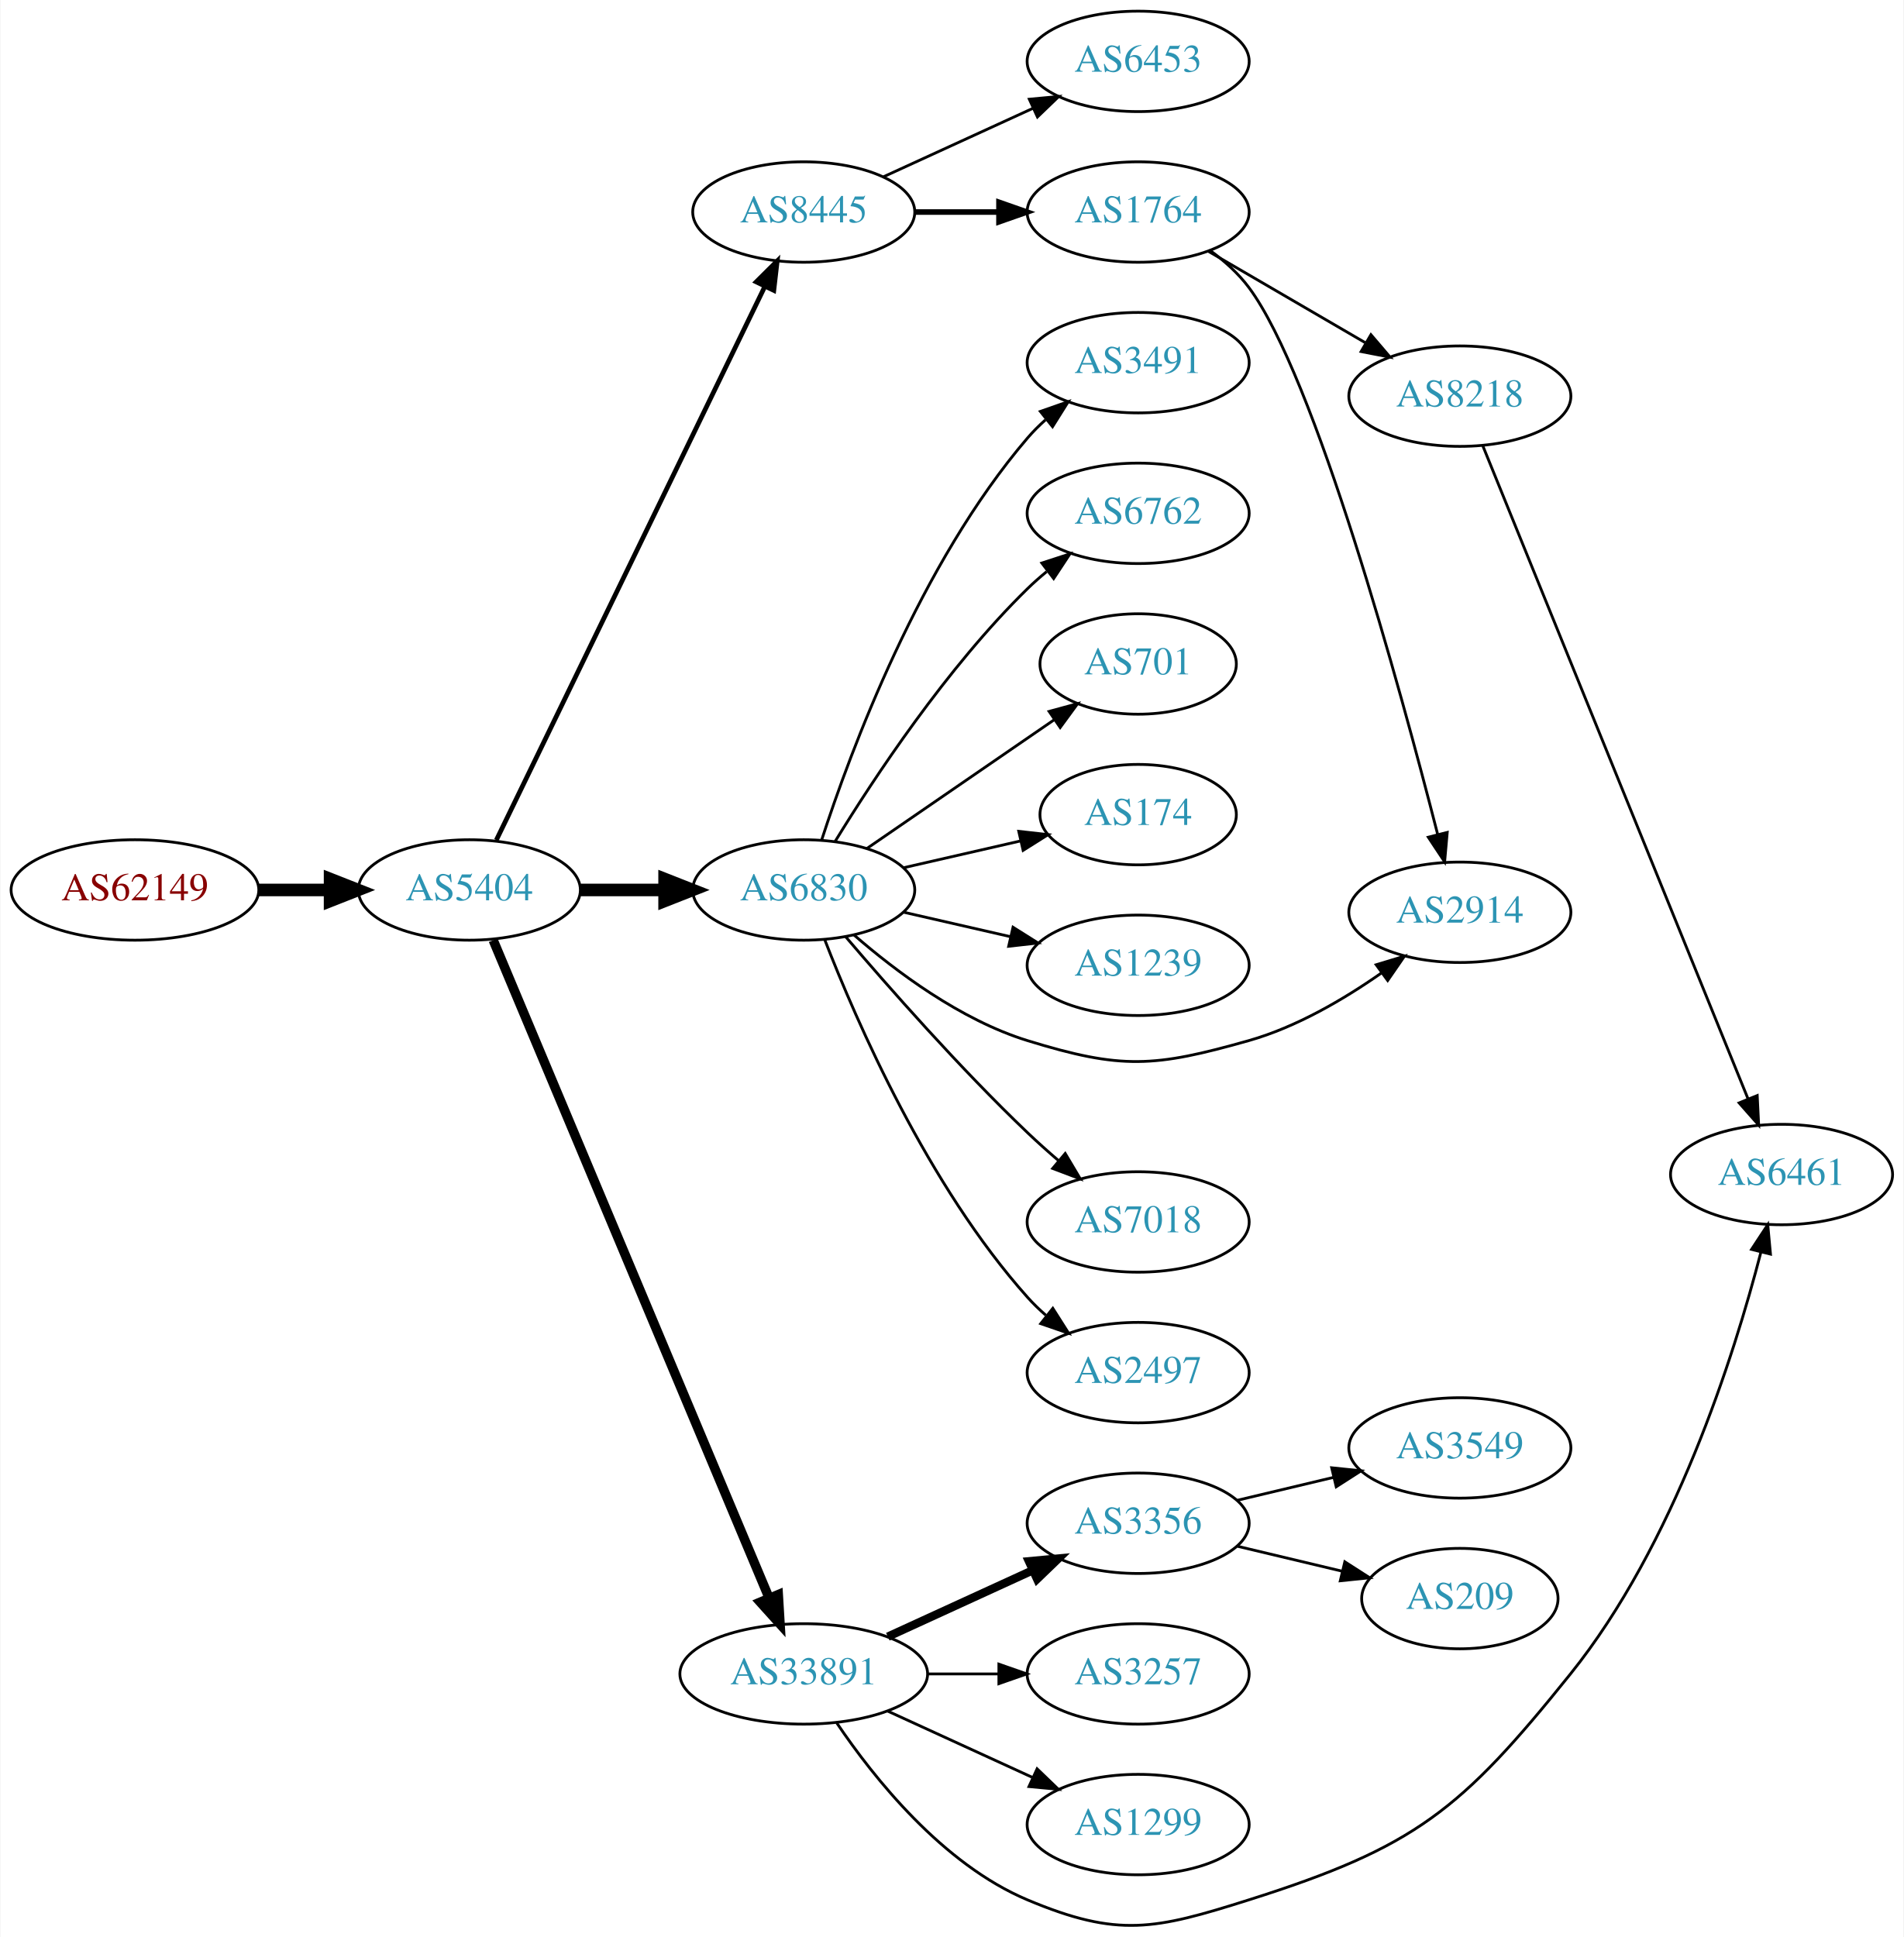
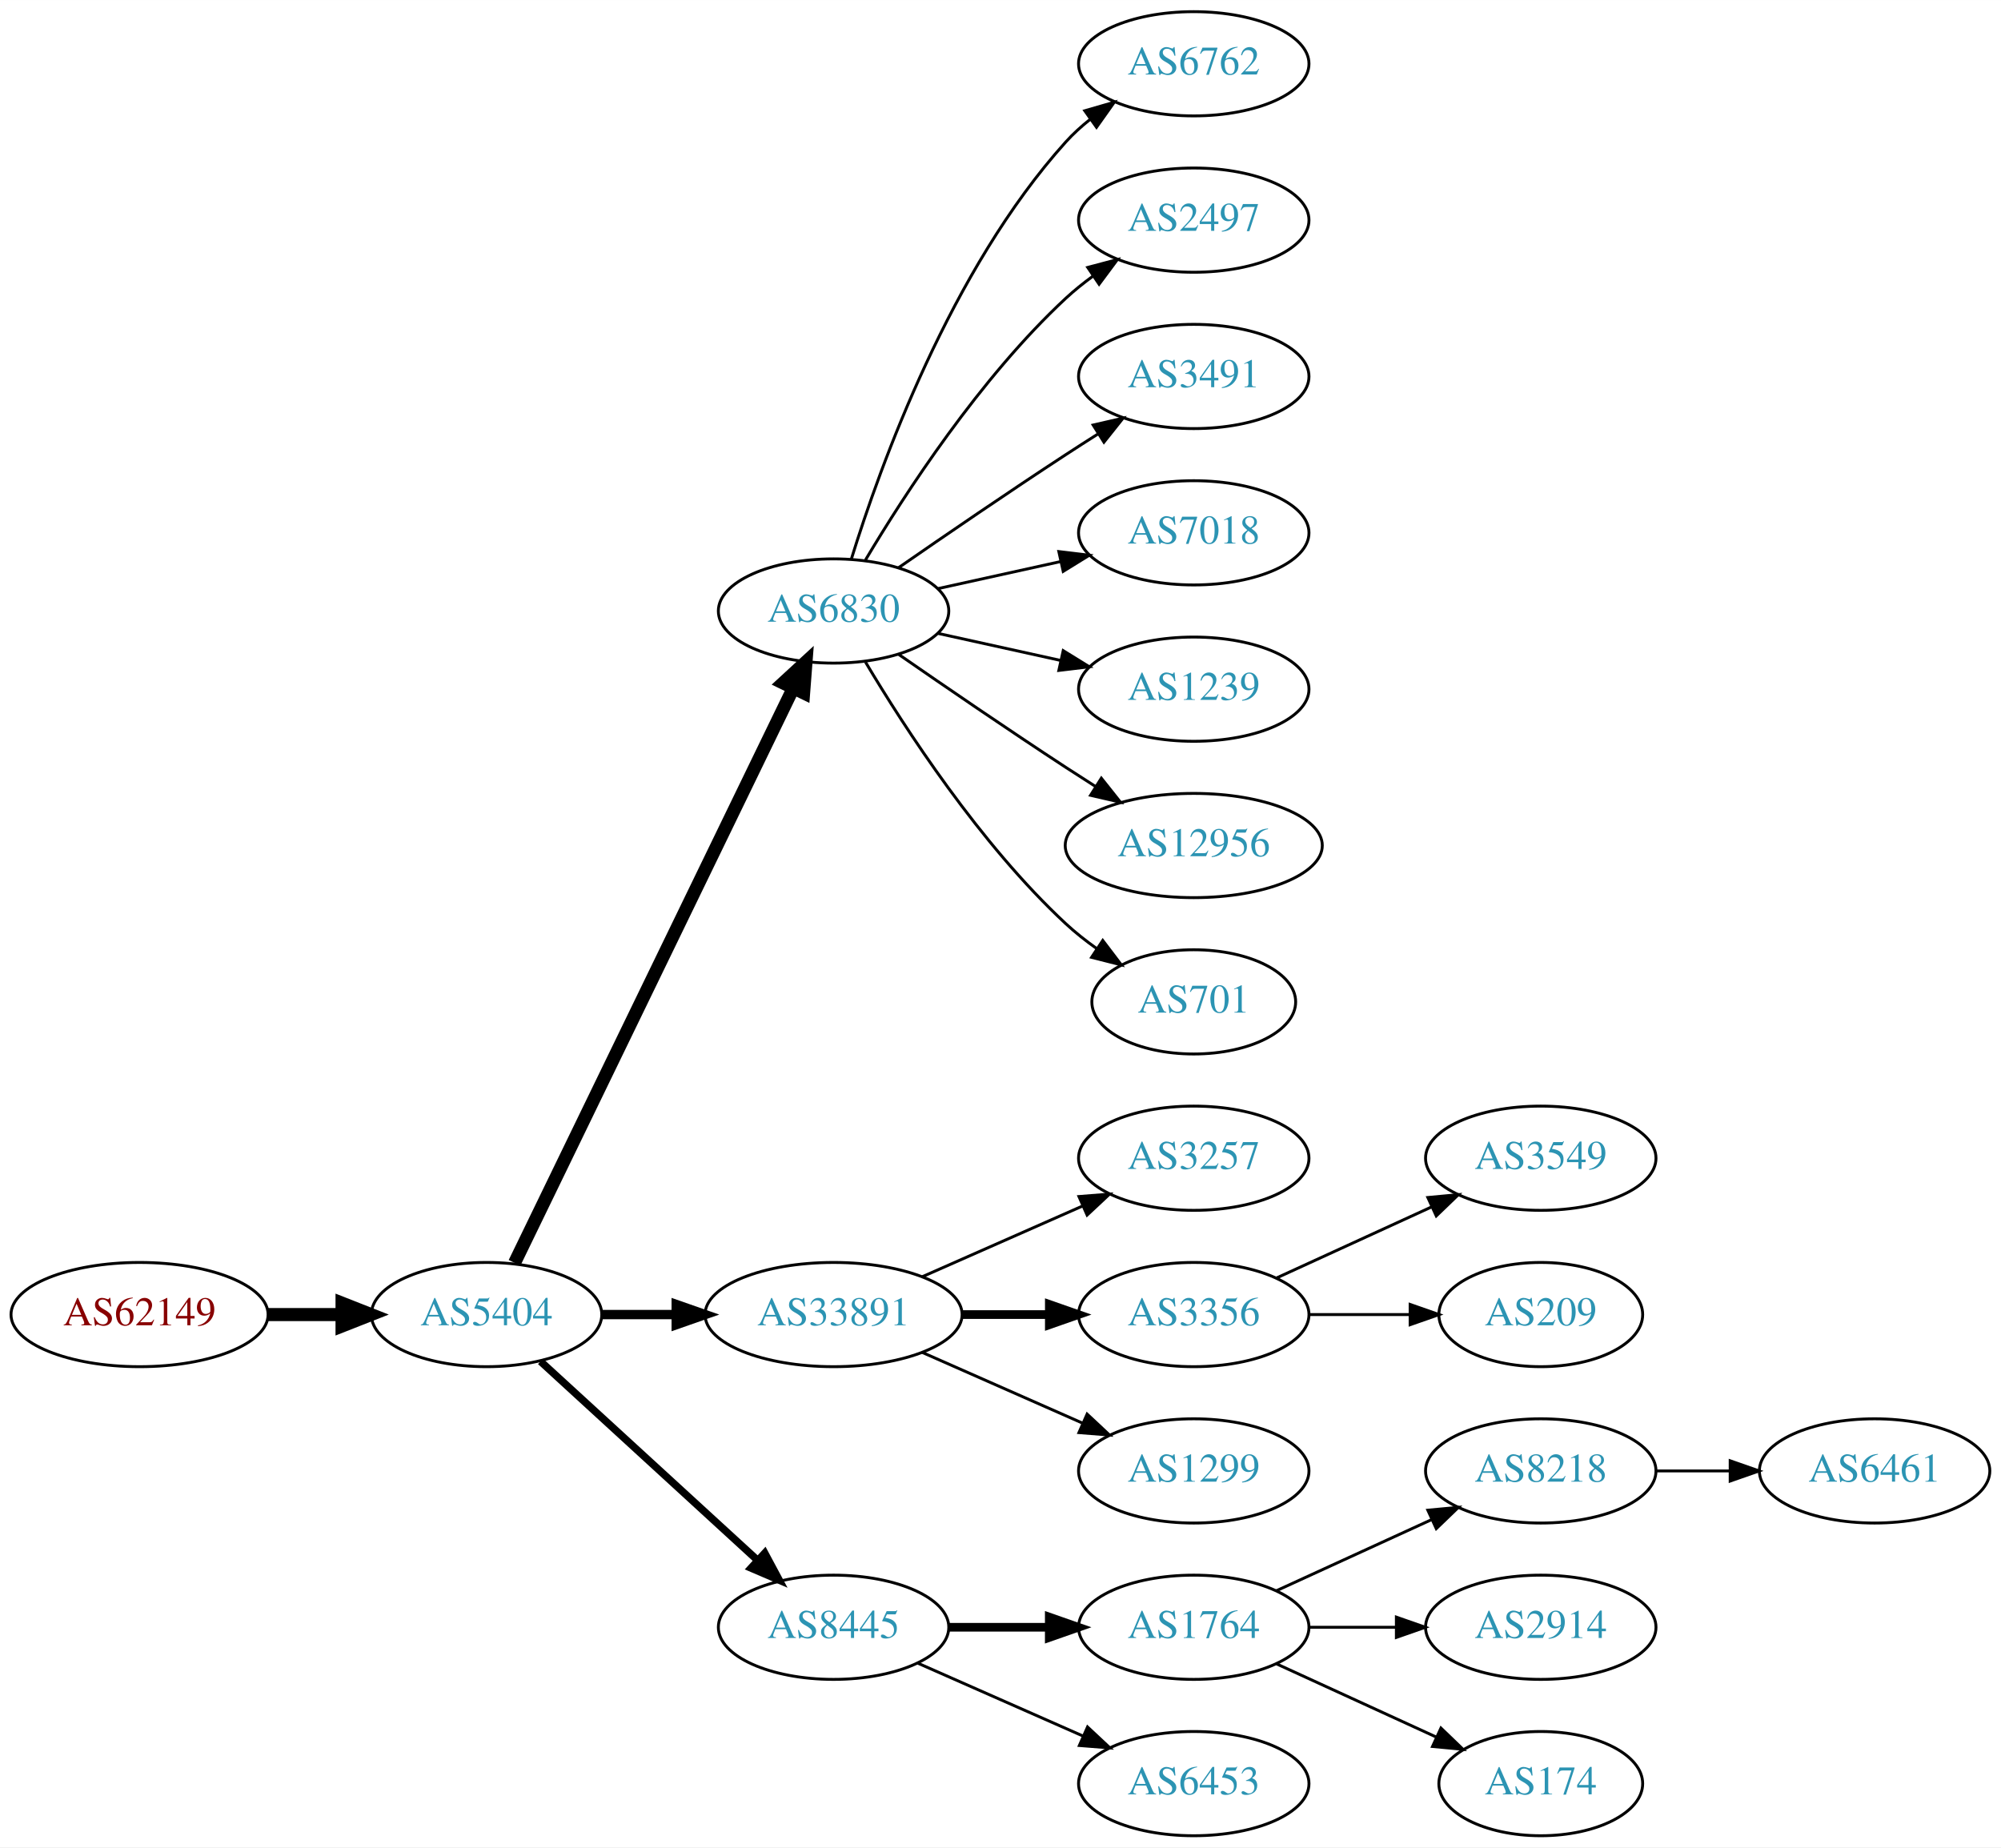
- <svg xmlns="http://www.w3.org/2000/svg" xmlns:xlink="http://www.w3.org/1999/xlink" width="682pt" height="694pt" viewBox="0.00 0.00 681.96 694.30">
-   <g id="graph0" class="graph" transform="scale(1 1) rotate(0) translate(4 690.3)">
-     <polygon fill="white" stroke="none" points="-4,4 -4,-690.3 677.956,-690.3 677.956,4 -4,4" />
+ <svg xmlns="http://www.w3.org/2000/svg" xmlns:xlink="http://www.w3.org/1999/xlink" width="691pt" height="638pt" viewBox="0.00 0.00 691.06 638.00">
+   <g id="graph0" class="graph" transform="scale(1 1) rotate(0) translate(4 634)">
+     <polygon fill="white" stroke="none" points="-4,4 -4,-634 687.055,-634 687.055,4 -4,4" />
    <g id="node1" class="node">
      <g id="a_node1">
        <a xlink:href="/asn/62149" xlink:title="AS62149 ~ Verein Kabel-TV Gerlos [AT]">
-           <ellipse fill="#ffffff" stroke="black" cx="44.196" cy="-371.3" rx="44.393" ry="18" />
-           <text text-anchor="middle" x="44.196" y="-367.6" font-family="Times,serif" font-size="14.00" fill="#880000">AS62149</text>
+           <ellipse fill="#ffffff" stroke="black" cx="44.196" cy="-180" rx="44.393" ry="18" />
+           <text text-anchor="middle" x="44.196" y="-176.3" font-family="Times,serif" font-size="14.00" fill="#880000">AS62149</text>
        </a>
      </g>
    </g>
    <g id="node2" class="node">
      <g id="a_node2">
        <a xlink:href="/asn/5404" xlink:title="AS5404 ~ ASN conova communications GmbH [AT]">
-           <ellipse fill="#ffffff" stroke="black" cx="164.039" cy="-371.3" rx="39.794" ry="18" />
-           <text text-anchor="middle" x="164.039" y="-367.6" font-family="Times,serif" font-size="14.00" fill="#2c94b3">AS5404</text>
+           <ellipse fill="#ffffff" stroke="black" cx="164.039" cy="-180" rx="39.794" ry="18" />
+           <text text-anchor="middle" x="164.039" y="-176.3" font-family="Times,serif" font-size="14.00" fill="#2c94b3">AS5404</text>
        </a>
      </g>
    </g>
    <g id="edge1" class="edge">
-       <path fill="none" stroke="black" stroke-width="4.5" d="M88.407,-371.3C96.72,-371.3 105.482,-371.3 113.965,-371.3" />
-       <polygon fill="black" stroke="black" stroke-width="4.5" points="114.123,-375.238 124.123,-371.3 114.123,-367.363 114.123,-375.238" />
+       <path fill="none" stroke="black" stroke-width="4.5" d="M88.407,-180C96.72,-180 105.482,-180 113.965,-180" />
+       <polygon fill="black" stroke="black" stroke-width="4.5" points="114.123,-183.938 124.123,-180 114.123,-176.063 114.123,-183.938" />
    </g>
    <g id="node3" class="node">
      <g id="a_node3">
-         <a xlink:href="/asn/8445" xlink:title="AS8445 ~ SALZBURG-AG-AS [AT]">
-           <ellipse fill="#ffffff" stroke="black" cx="283.881" cy="-614.3" rx="39.794" ry="18" />
-           <text text-anchor="middle" x="283.881" y="-610.6" font-family="Times,serif" font-size="14.00" fill="#2c94b3">AS8445</text>
+         <a xlink:href="/asn/6830" xlink:title="AS6830 ~ LGI-UPC [AT]">
+           <ellipse fill="#ffffff" stroke="black" cx="283.881" cy="-423" rx="39.794" ry="18" />
+           <text text-anchor="middle" x="283.881" y="-419.3" font-family="Times,serif" font-size="14.00" fill="#2c94b3">AS6830</text>
        </a>
      </g>
    </g>
    <g id="edge2" class="edge">
-       <path fill="none" stroke="black" stroke-width="1.688" d="M173.704,-389.169C194.184,-431.401 245.672,-537.572 269.898,-587.527" />
-       <polygon fill="black" stroke="black" stroke-width="1.688" points="266.849,-589.263 274.362,-596.733 273.148,-586.208 266.849,-589.263" />
+       <path fill="none" stroke="black" stroke-width="4.5" d="M173.704,-197.868C194.184,-240.101 245.672,-346.272 269.898,-396.227" />
+       <polygon fill="black" stroke="black" stroke-width="4.5" points="266.456,-398.154 274.362,-405.433 273.542,-394.717 266.456,-398.154" />
    </g>
    <g id="node4" class="node">
      <g id="a_node4">
-         <a xlink:href="/asn/6830" xlink:title="AS6830 ~ LGI-UPC [AT]">
-           <ellipse fill="#ffffff" stroke="black" cx="283.881" cy="-371.3" rx="39.794" ry="18" />
-           <text text-anchor="middle" x="283.881" y="-367.6" font-family="Times,serif" font-size="14.00" fill="#2c94b3">AS6830</text>
+         <a xlink:href="/asn/33891" xlink:title="AS33891 ~ CORE-BACKBONE GMBH GLOBAL NETWORK [DE]">
+           <ellipse fill="#ffffff" stroke="black" cx="283.881" cy="-180" rx="44.393" ry="18" />
+           <text text-anchor="middle" x="283.881" y="-176.3" font-family="Times,serif" font-size="14.00" fill="#2c94b3">AS33891</text>
        </a>
      </g>
    </g>
    <g id="edge3" class="edge">
-       <path fill="none" stroke="black" stroke-width="4.5" d="M203.951,-371.3C213.505,-371.3 223.854,-371.3 233.817,-371.3" />
-       <polygon fill="black" stroke="black" stroke-width="4.5" points="234.009,-375.238 244.009,-371.3 234.009,-367.363 234.009,-375.238" />
+       <path fill="none" stroke="black" stroke-width="3.214" d="M203.951,-180C212.054,-180 220.729,-180 229.255,-180" />
+       <polygon fill="black" stroke="black" stroke-width="3.214" points="229.533,-183.5 239.533,-180 229.533,-176.5 229.533,-183.5" />
    </g>
    <g id="node5" class="node">
      <g id="a_node5">
-         <a xlink:href="/asn/33891" xlink:title="AS33891 ~ CORE-BACKBONE GMBH GLOBAL NETWORK [DE]">
-           <ellipse fill="#ffffff" stroke="black" cx="283.881" cy="-90.3" rx="44.393" ry="18" />
-           <text text-anchor="middle" x="283.881" y="-86.6" font-family="Times,serif" font-size="14.00" fill="#2c94b3">AS33891</text>
+         <a xlink:href="/asn/8445" xlink:title="AS8445 ~ SALZBURG-AG-AS [AT]">
+           <ellipse fill="#ffffff" stroke="black" cx="283.881" cy="-72" rx="39.794" ry="18" />
+           <text text-anchor="middle" x="283.881" y="-68.3" font-family="Times,serif" font-size="14.00" fill="#2c94b3">AS8445</text>
        </a>
      </g>
    </g>
    <g id="edge4" class="edge">
-       <path fill="none" stroke="black" stroke-width="3.375" d="M172.589,-353.295C192.669,-305.415 247.479,-174.719 271.427,-117.612" />
-       <polygon fill="black" stroke="black" stroke-width="3.375" points="274.753,-118.731 275.393,-108.156 268.298,-116.024 274.753,-118.731" />
+       <path fill="none" stroke="black" stroke-width="2.571" d="M182.681,-163.831C202.554,-145.618 235.016,-115.867 257.585,-95.183" />
+       <polygon fill="black" stroke="black" stroke-width="2.571" points="260.111,-97.616 265.118,-88.279 255.381,-92.455 260.111,-97.616" />
    </g>
    <g id="node6" class="node">
      <g id="a_node6">
-         <a xlink:href="/asn/6453" xlink:title="AS6453 ~ TATA COMMUNICATIONS (AMERICA) INC [US]">
-           <ellipse fill="#ffffff" stroke="black" cx="403.724" cy="-668.3" rx="39.794" ry="18" />
-           <text text-anchor="middle" x="403.724" y="-664.6" font-family="Times,serif" font-size="14.00" fill="#2c94b3">AS6453</text>
+         <a xlink:href="/asn/6762" xlink:title="AS6762 ~ TELECOM ITALIA SPARKLE S.p.A. [IT]">
+           <ellipse fill="#ffffff" stroke="black" cx="408.273" cy="-612" rx="39.794" ry="18" />
+           <text text-anchor="middle" x="408.273" y="-608.3" font-family="Times,serif" font-size="14.00" fill="#2c94b3">AS6762</text>
        </a>
      </g>
    </g>
    <g id="edge5" class="edge">
-       <path fill="none" stroke="black" d="M312.51,-626.961C328.467,-634.273 348.738,-643.562 366.02,-651.481" />
-       <polygon fill="black" stroke="black" points="364.719,-654.735 375.268,-655.719 367.635,-648.371 364.719,-654.735" />
+       <path fill="none" stroke="black" d="M290.019,-440.94C299.922,-472.979 324.259,-540.812 364.077,-585 366.593,-587.792 369.465,-590.401 372.504,-592.812" />
+       <polygon fill="black" stroke="black" points="370.633,-595.776 380.812,-598.715 374.687,-590.07 370.633,-595.776" />
    </g>
    <g id="node7" class="node">
      <g id="a_node7">
-         <a xlink:href="/asn/1764" xlink:title="AS1764 ~ NEXTLAYER-AS [AT]">
-           <ellipse fill="#ffffff" stroke="black" cx="403.724" cy="-614.3" rx="39.794" ry="18" />
-           <text text-anchor="middle" x="403.724" y="-610.6" font-family="Times,serif" font-size="14.00" fill="#2c94b3">AS1764</text>
+         <a xlink:href="/asn/2497" xlink:title="AS2497 ~ Internet Initiative Japan Inc. [JP]">
+           <ellipse fill="#ffffff" stroke="black" cx="408.273" cy="-558" rx="39.794" ry="18" />
+           <text text-anchor="middle" x="408.273" y="-554.3" font-family="Times,serif" font-size="14.00" fill="#2c94b3">AS2497</text>
        </a>
      </g>
    </g>
    <g id="edge6" class="edge">
-       <path fill="none" stroke="black" stroke-width="2" d="M323.794,-614.3C333.347,-614.3 343.697,-614.3 353.659,-614.3" />
-       <polygon fill="black" stroke="black" stroke-width="2" points="353.852,-617.8 363.852,-614.3 353.852,-610.8 353.852,-617.8" />
+       <path fill="none" stroke="black" d="M294.927,-440.671C308.498,-463.472 334.43,-503.472 364.077,-531 366.984,-533.699 370.197,-536.28 373.521,-538.703" />
+       <polygon fill="black" stroke="black" points="371.656,-541.667 381.899,-544.375 375.58,-535.87 371.656,-541.667" />
    </g>
    <g id="node8" class="node">
      <g id="a_node8">
        <a xlink:href="/asn/3491" xlink:title="AS3491 ~ PCCW Global, Inc. [US]">
-           <ellipse fill="#ffffff" stroke="black" cx="403.724" cy="-560.3" rx="39.794" ry="18" />
-           <text text-anchor="middle" x="403.724" y="-556.6" font-family="Times,serif" font-size="14.00" fill="#2c94b3">AS3491</text>
+           <ellipse fill="#ffffff" stroke="black" cx="408.273" cy="-504" rx="39.794" ry="18" />
+           <text text-anchor="middle" x="408.273" y="-500.3" font-family="Times,serif" font-size="14.00" fill="#2c94b3">AS3491</text>
        </a>
      </g>
    </g>
    <g id="edge7" class="edge">
-       <path fill="none" stroke="black" d="M290.328,-389.291C300.642,-421.116 325.505,-488.227 364.077,-533.3 366.023,-535.574 368.201,-537.749 370.506,-539.807" />
-       <polygon fill="black" stroke="black" points="368.676,-542.824 378.675,-546.327 373.043,-537.353 368.676,-542.824" />
+       <path fill="none" stroke="black" d="M306.238,-437.901C322.089,-448.877 344.292,-464.079 364.077,-477 367.659,-479.339 371.43,-481.759 375.19,-484.144" />
+       <polygon fill="black" stroke="black" points="373.523,-487.231 383.851,-489.596 377.252,-481.307 373.523,-487.231" />
    </g>
    <g id="node9" class="node">
      <g id="a_node9">
-         <a xlink:href="/asn/6762" xlink:title="AS6762 ~ TELECOM ITALIA SPARKLE S.p.A. [IT]">
-           <ellipse fill="#ffffff" stroke="black" cx="403.724" cy="-506.3" rx="39.794" ry="18" />
-           <text text-anchor="middle" x="403.724" y="-502.6" font-family="Times,serif" font-size="14.00" fill="#2c94b3">AS6762</text>
+         <a xlink:href="/asn/7018" xlink:title="AS7018 ~ AT&amp;T Services, Inc. [US]">
+           <ellipse fill="#ffffff" stroke="black" cx="408.273" cy="-450" rx="39.794" ry="18" />
+           <text text-anchor="middle" x="408.273" y="-446.3" font-family="Times,serif" font-size="14.00" fill="#2c94b3">AS7018</text>
        </a>
      </g>
    </g>
    <g id="edge8" class="edge">
-       <path fill="none" stroke="black" d="M295.147,-388.74C308.955,-411.292 335.144,-451.023 364.077,-479.3 366.217,-481.392 368.535,-483.437 370.934,-485.406" />
-       <polygon fill="black" stroke="black" points="369.201,-488.486 379.276,-491.764 373.445,-482.918 369.201,-488.486" />
+       <path fill="none" stroke="black" d="M319.954,-430.737C333.141,-433.646 348.321,-436.995 362.287,-440.076" />
+       <polygon fill="black" stroke="black" points="361.676,-443.525 372.196,-442.262 363.184,-436.69 361.676,-443.525" />
    </g>
    <g id="node10" class="node">
      <g id="a_node10">
-         <a xlink:href="/asn/701" xlink:title="AS701 ~ UUNET [US]">
-           <ellipse fill="#ffffff" stroke="black" cx="403.724" cy="-452.3" rx="35.194" ry="18" />
-           <text text-anchor="middle" x="403.724" y="-448.6" font-family="Times,serif" font-size="14.00" fill="#2c94b3">AS701</text>
+         <a xlink:href="/asn/1239" xlink:title="AS1239 ~ Sprint [US]">
+           <ellipse fill="#ffffff" stroke="black" cx="408.273" cy="-396" rx="39.794" ry="18" />
+           <text text-anchor="middle" x="408.273" y="-392.3" font-family="Times,serif" font-size="14.00" fill="#2c94b3">AS1239</text>
        </a>
      </g>
    </g>
    <g id="edge9" class="edge">
-       <path fill="none" stroke="black" d="M306.495,-386.157C325.333,-399.105 352.812,-417.993 373.588,-432.274" />
-       <polygon fill="black" stroke="black" points="371.813,-435.301 382.037,-438.081 375.779,-429.532 371.813,-435.301" />
+       <path fill="none" stroke="black" d="M319.954,-415.263C333.141,-412.354 348.321,-409.005 362.287,-405.924" />
+       <polygon fill="black" stroke="black" points="363.184,-409.31 372.196,-403.738 361.676,-402.475 363.184,-409.31" />
    </g>
    <g id="node11" class="node">
      <g id="a_node11">
-         <a xlink:href="/asn/174" xlink:title="AS174 ~ Cogent Communications [US]">
-           <ellipse fill="#ffffff" stroke="black" cx="403.724" cy="-398.3" rx="35.194" ry="18" />
-           <text text-anchor="middle" x="403.724" y="-394.6" font-family="Times,serif" font-size="14.00" fill="#2c94b3">AS174</text>
+         <a xlink:href="/asn/12956" xlink:title="AS12956 ~ TELXIUS [ES]">
+           <ellipse fill="#ffffff" stroke="black" cx="408.273" cy="-342" rx="44.393" ry="18" />
+           <text text-anchor="middle" x="408.273" y="-338.3" font-family="Times,serif" font-size="14.00" fill="#2c94b3">AS12956</text>
        </a>
      </g>
    </g>
    <g id="edge10" class="edge">
-       <path fill="none" stroke="black" d="M319.6,-379.255C332.693,-382.255 347.715,-385.697 361.356,-388.822" />
-       <polygon fill="black" stroke="black" points="360.934,-392.316 371.463,-391.138 362.497,-385.493 360.934,-392.316" />
+       <path fill="none" stroke="black" d="M306.238,-408.099C322.089,-397.123 344.292,-381.921 364.077,-369 367.398,-366.831 370.88,-364.594 374.367,-362.379" />
+       <polygon fill="black" stroke="black" points="376.356,-365.262 382.949,-356.968 372.623,-359.34 376.356,-365.262" />
    </g>
    <g id="node12" class="node">
      <g id="a_node12">
-         <a xlink:href="/asn/1239" xlink:title="AS1239 ~ Sprint [US]">
-           <ellipse fill="#ffffff" stroke="black" cx="403.724" cy="-344.3" rx="39.794" ry="18" />
-           <text text-anchor="middle" x="403.724" y="-340.6" font-family="Times,serif" font-size="14.00" fill="#2c94b3">AS1239</text>
+         <a xlink:href="/asn/701" xlink:title="AS701 ~ UUNET [US]">
+           <ellipse fill="#ffffff" stroke="black" cx="408.273" cy="-288" rx="35.194" ry="18" />
+           <text text-anchor="middle" x="408.273" y="-284.3" font-family="Times,serif" font-size="14.00" fill="#2c94b3">AS701</text>
        </a>
      </g>
    </g>
    <g id="edge11" class="edge">
-       <path fill="none" stroke="black" d="M319.6,-363.345C331.6,-360.596 345.221,-357.475 357.914,-354.567" />
-       <polygon fill="black" stroke="black" points="358.88,-357.937 367.845,-352.292 357.316,-351.113 358.88,-357.937" />
+       <path fill="none" stroke="black" d="M294.927,-405.329C308.498,-382.528 334.43,-342.528 364.077,-315 367.374,-311.939 371.067,-309.028 374.868,-306.328" />
+       <polygon fill="black" stroke="black" points="376.842,-309.219 383.249,-300.78 372.979,-303.381 376.842,-309.219" />
    </g>
    <g id="node13" class="node">
      <g id="a_node13">
-         <a xlink:href="/asn/2914" xlink:title="AS2914 ~ NTT America, Inc. [US]">
-           <ellipse fill="#ffffff" stroke="black" cx="519.017" cy="-363.3" rx="39.794" ry="18" />
-           <text text-anchor="middle" x="519.017" y="-359.6" font-family="Times,serif" font-size="14.00" fill="#2c94b3">AS2914</text>
+         <a xlink:href="/asn/3257" xlink:title="AS3257 ~ GTT [DE]">
+           <ellipse fill="#ffffff" stroke="black" cx="408.273" cy="-234" rx="39.794" ry="18" />
+           <text text-anchor="middle" x="408.273" y="-230.3" font-family="Times,serif" font-size="14.00" fill="#2c94b3">AS3257</text>
        </a>
      </g>
    </g>
    <g id="edge12" class="edge">
-       <path fill="none" stroke="black" d="M301.803,-355.238C316.826,-342.164 340.065,-324.708 364.077,-317.3 397.753,-306.912 409.464,-307.692 443.37,-317.3 460.43,-322.135 477.42,-332.093 490.871,-341.512" />
-       <polygon fill="black" stroke="black" points="489.024,-344.497 499.165,-347.565 493.15,-338.843 489.024,-344.497" />
+       <path fill="none" stroke="black" d="M314.509,-193.072C331.103,-200.393 351.963,-209.597 369.696,-217.421" />
+       <polygon fill="black" stroke="black" points="368.618,-220.77 379.18,-221.605 371.443,-214.366 368.618,-220.77" />
    </g>
    <g id="node14" class="node">
      <g id="a_node14">
-         <a xlink:href="/asn/7018" xlink:title="AS7018 ~ AT&amp;T Services, Inc. [US]">
-           <ellipse fill="#ffffff" stroke="black" cx="403.724" cy="-252.3" rx="39.794" ry="18" />
-           <text text-anchor="middle" x="403.724" y="-248.6" font-family="Times,serif" font-size="14.00" fill="#2c94b3">AS7018</text>
+         <a xlink:href="/asn/3356" xlink:title="AS3356 ~ Level 3 Parent, LLC [US]">
+           <ellipse fill="#ffffff" stroke="black" cx="408.273" cy="-180" rx="39.794" ry="18" />
+           <text text-anchor="middle" x="408.273" y="-176.3" font-family="Times,serif" font-size="14.00" fill="#2c94b3">AS3356</text>
        </a>
      </g>
    </g>
    <g id="edge13" class="edge">
-       <path fill="none" stroke="black" d="M298.825,-354.627C314.157,-336.626 339.843,-307.425 364.077,-284.3 367.595,-280.944 371.415,-277.53 375.24,-274.243" />
-       <polygon fill="black" stroke="black" points="377.587,-276.843 382.999,-267.734 373.089,-271.48 377.587,-276.843" />
+       <path fill="none" stroke="black" stroke-width="3" d="M328.377,-180C338.066,-180 348.403,-180 358.295,-180" />
+       <polygon fill="black" stroke="black" stroke-width="3" points="358.398,-183.5 368.398,-180 358.398,-176.5 358.398,-183.5" />
    </g>
    <g id="node15" class="node">
      <g id="a_node15">
-         <a xlink:href="/asn/2497" xlink:title="AS2497 ~ Internet Initiative Japan Inc. [JP]">
-           <ellipse fill="#ffffff" stroke="black" cx="403.724" cy="-198.3" rx="39.794" ry="18" />
-           <text text-anchor="middle" x="403.724" y="-194.6" font-family="Times,serif" font-size="14.00" fill="#2c94b3">AS2497</text>
+         <a xlink:href="/asn/1299" xlink:title="AS1299 ~ Telia Carrier [EU]">
+           <ellipse fill="#ffffff" stroke="black" cx="408.273" cy="-126" rx="39.794" ry="18" />
+           <text text-anchor="middle" x="408.273" y="-122.3" font-family="Times,serif" font-size="14.00" fill="#2c94b3">AS1299</text>
        </a>
      </g>
    </g>
    <g id="edge14" class="edge">
-       <path fill="none" stroke="black" d="M291.393,-353.495C302.732,-324.249 328.349,-265.304 364.077,-225.3 366.071,-223.068 368.283,-220.923 370.611,-218.886" />
-       <polygon fill="black" stroke="black" points="373.143,-221.346 378.822,-212.402 368.805,-215.852 373.143,-221.346" />
+       <path fill="none" stroke="black" d="M314.509,-166.928C331.103,-159.607 351.963,-150.403 369.696,-142.579" />
+       <polygon fill="black" stroke="black" points="371.443,-145.634 379.18,-138.395 368.618,-139.23 371.443,-145.634" />
+     </g>
+     <g id="node16" class="node">
+       <g id="a_node16">
+         <a xlink:href="/asn/1764" xlink:title="AS1764 ~ NEXTLAYER-AS [AT]">
+           <ellipse fill="#ffffff" stroke="black" cx="408.273" cy="-72" rx="39.794" ry="18" />
+           <text text-anchor="middle" x="408.273" y="-68.3" font-family="Times,serif" font-size="14.00" fill="#2c94b3">AS1764</text>
+         </a>
+       </g>
+     </g>
+     <g id="edge15" class="edge">
+       <path fill="none" stroke="black" stroke-width="3" d="M323.607,-72C334.545,-72 346.596,-72 358.062,-72" />
+       <polygon fill="black" stroke="black" stroke-width="3" points="358.38,-75.5 368.38,-72 358.38,-68.5 358.38,-75.5" />
    </g>
    <g id="node17" class="node">
      <g id="a_node17">
-         <a xlink:href="/asn/3356" xlink:title="AS3356 ~ Level 3 Parent, LLC [US]">
-           <ellipse fill="#ffffff" stroke="black" cx="403.724" cy="-144.3" rx="39.794" ry="18" />
-           <text text-anchor="middle" x="403.724" y="-140.6" font-family="Times,serif" font-size="14.00" fill="#2c94b3">AS3356</text>
-         </a>
-       </g>
-     </g>
-     <g id="edge17" class="edge">
-       <path fill="none" stroke="black" stroke-width="3" d="M314.011,-103.649C329.622,-110.802 349.02,-119.691 365.692,-127.331" />
-       <polygon fill="black" stroke="black" stroke-width="3" points="364.595,-130.678 375.144,-131.662 367.511,-124.314 364.595,-130.678" />
+         <a xlink:href="/asn/6453" xlink:title="AS6453 ~ TATA COMMUNICATIONS (AMERICA) INC [US]">
+           <ellipse fill="#ffffff" stroke="black" cx="408.273" cy="-18" rx="39.794" ry="18" />
+           <text text-anchor="middle" x="408.273" y="-14.3" font-family="Times,serif" font-size="14.00" fill="#2c94b3">AS6453</text>
+         </a>
+       </g>
+     </g>
+     <g id="edge16" class="edge">
+       <path fill="none" stroke="black" d="M312.96,-59.611C329.908,-52.134 351.706,-42.517 370.075,-34.412" />
+       <polygon fill="black" stroke="black" points="371.589,-37.57 379.325,-30.331 368.763,-31.166 371.589,-37.57" />
+     </g>
+     <g id="node22" class="node">
+       <g id="a_node22">
+         <a xlink:href="/asn/3549" xlink:title="AS3549 ~ Level 3 Parent, LLC [US]">
+           <ellipse fill="#ffffff" stroke="black" cx="528.116" cy="-234" rx="39.794" ry="18" />
+           <text text-anchor="middle" x="528.116" y="-230.3" font-family="Times,serif" font-size="14.00" fill="#2c94b3">AS3549</text>
+         </a>
+       </g>
+     </g>
+     <g id="edge21" class="edge">
+       <path fill="none" stroke="black" d="M436.902,-192.661C452.859,-199.973 473.13,-209.261 490.412,-217.181" />
+       <polygon fill="black" stroke="black" points="489.111,-220.435 499.66,-221.419 492.027,-214.071 489.111,-220.435" />
+     </g>
+     <g id="node23" class="node">
+       <g id="a_node23">
+         <a xlink:href="/asn/209" xlink:title="AS209 ~ CenturyLink Communications, LLC [US]">
+           <ellipse fill="#ffffff" stroke="black" cx="528.116" cy="-180" rx="35.194" ry="18" />
+           <text text-anchor="middle" x="528.116" y="-176.3" font-family="Times,serif" font-size="14.00" fill="#2c94b3">AS209</text>
+         </a>
+       </g>
+     </g>
+     <g id="edge22" class="edge">
+       <path fill="none" stroke="black" d="M448.186,-180C459.273,-180 471.432,-180 482.815,-180" />
+       <polygon fill="black" stroke="black" points="482.996,-183.5 492.996,-180 482.996,-176.5 482.996,-183.5" />
    </g>
    <g id="node18" class="node">
      <g id="a_node18">
-         <a xlink:href="/asn/3257" xlink:title="AS3257 ~ GTT [DE]">
-           <ellipse fill="#ffffff" stroke="black" cx="403.724" cy="-90.3" rx="39.794" ry="18" />
-           <text text-anchor="middle" x="403.724" y="-86.6" font-family="Times,serif" font-size="14.00" fill="#2c94b3">AS3257</text>
-         </a>
-       </g>
-     </g>
-     <g id="edge18" class="edge">
-       <path fill="none" stroke="black" d="M328.092,-90.3C336.405,-90.3 345.168,-90.3 353.65,-90.3" />
-       <polygon fill="black" stroke="black" points="353.809,-93.8 363.809,-90.3 353.809,-86.8 353.809,-93.8" />
+         <a xlink:href="/asn/8218" xlink:title="AS8218 ~ legacy Neotelecoms [FR]">
+           <ellipse fill="#ffffff" stroke="black" cx="528.116" cy="-126" rx="39.794" ry="18" />
+           <text text-anchor="middle" x="528.116" y="-122.3" font-family="Times,serif" font-size="14.00" fill="#2c94b3">AS8218</text>
+         </a>
+       </g>
+     </g>
+     <g id="edge17" class="edge">
+       <path fill="none" stroke="black" d="M436.902,-84.661C452.859,-91.973 473.13,-101.261 490.412,-109.181" />
+       <polygon fill="black" stroke="black" points="489.111,-112.435 499.66,-113.419 492.027,-106.071 489.111,-112.435" />
    </g>
    <g id="node19" class="node">
      <g id="a_node19">
-         <a xlink:href="/asn/1299" xlink:title="AS1299 ~ Telia Carrier [EU]">
-           <ellipse fill="#ffffff" stroke="black" cx="403.724" cy="-36.3" rx="39.794" ry="18" />
-           <text text-anchor="middle" x="403.724" y="-32.6" font-family="Times,serif" font-size="14.00" fill="#2c94b3">AS1299</text>
-         </a>
-       </g>
-     </g>
-     <g id="edge19" class="edge">
-       <path fill="none" stroke="black" d="M314.011,-76.952C329.622,-69.798 349.02,-60.91 365.692,-53.27" />
-       <polygon fill="black" stroke="black" points="367.511,-56.286 375.144,-48.938 364.595,-49.922 367.511,-56.286" />
+         <a xlink:href="/asn/2914" xlink:title="AS2914 ~ NTT America, Inc. [US]">
+           <ellipse fill="#ffffff" stroke="black" cx="528.116" cy="-72" rx="39.794" ry="18" />
+           <text text-anchor="middle" x="528.116" y="-68.3" font-family="Times,serif" font-size="14.00" fill="#2c94b3">AS2914</text>
+         </a>
+       </g>
+     </g>
+     <g id="edge18" class="edge">
+       <path fill="none" stroke="black" d="M448.186,-72C457.739,-72 468.089,-72 478.052,-72" />
+       <polygon fill="black" stroke="black" points="478.244,-75.5 488.244,-72 478.244,-68.5 478.244,-75.5" />
    </g>
    <g id="node20" class="node">
      <g id="a_node20">
-         <a xlink:href="/asn/6461" xlink:title="AS6461 ~ Zayo Bandwidth [US]">
-           <ellipse fill="#ffffff" stroke="black" cx="634.31" cy="-269.3" rx="39.794" ry="18" />
-           <text text-anchor="middle" x="634.31" y="-265.6" font-family="Times,serif" font-size="14.00" fill="#2c94b3">AS6461</text>
-         </a>
-       </g>
-     </g>
-     <g id="edge20" class="edge">
-       <path fill="none" stroke="black" d="M295.726,-72.71C309.033,-52.995 333.623,-22.116 364.077,-9.3 396.56,4.369 409.768,1.323 443.37,-9.3 503.08,-28.178 519.446,-41.477 558.663,-90.3 595.861,-136.61 617.24,-204.098 626.937,-241.584" />
-       <polygon fill="black" stroke="black" points="623.55,-242.464 629.366,-251.319 630.341,-240.769 623.55,-242.464" />
-     </g>
-     <g id="edge15" class="edge">
-       <path fill="none" stroke="black" d="M429.655,-600.419C434.731,-596.689 439.649,-592.285 443.37,-587.3 467.108,-555.506 497.632,-443.698 511.104,-391.076" />
-       <polygon fill="black" stroke="black" points="514.496,-391.936 513.563,-381.382 507.711,-390.214 514.496,-391.936" />
-     </g>
-     <g id="node16" class="node">
-       <g id="a_node16">
-         <a xlink:href="/asn/8218" xlink:title="AS8218 ~ legacy Neotelecoms [FR]">
-           <ellipse fill="#ffffff" stroke="black" cx="519.017" cy="-548.3" rx="39.794" ry="18" />
-           <text text-anchor="middle" x="519.017" y="-544.6" font-family="Times,serif" font-size="14.00" fill="#2c94b3">AS8218</text>
-         </a>
-       </g>
-     </g>
-     <g id="edge16" class="edge">
-       <path fill="none" stroke="black" d="M428.75,-600.303C445.123,-590.766 467.01,-578.015 485.014,-567.527" />
-       <polygon fill="black" stroke="black" points="487.146,-570.335 494.025,-562.277 483.622,-564.287 487.146,-570.335" />
-     </g>
-     <g id="edge23" class="edge">
-       <path fill="none" stroke="black" d="M527.276,-530.423C546.58,-482.884 599.274,-353.118 622.298,-296.418" />
-       <polygon fill="black" stroke="black" points="625.591,-297.611 626.111,-287.029 619.106,-294.977 625.591,-297.611" />
+         <a xlink:href="/asn/174" xlink:title="AS174 ~ Cogent Communications [US]">
+           <ellipse fill="#ffffff" stroke="black" cx="528.116" cy="-18" rx="35.194" ry="18" />
+           <text text-anchor="middle" x="528.116" y="-14.3" font-family="Times,serif" font-size="14.00" fill="#2c94b3">AS174</text>
+         </a>
+       </g>
+     </g>
+     <g id="edge19" class="edge">
+       <path fill="none" stroke="black" d="M436.902,-59.339C453.318,-51.817 474.3,-42.202 491.897,-34.139" />
+       <polygon fill="black" stroke="black" points="493.641,-37.189 501.274,-29.842 490.725,-30.826 493.641,-37.189" />
    </g>
    <g id="node21" class="node">
      <g id="a_node21">
-         <a xlink:href="/asn/3549" xlink:title="AS3549 ~ Level 3 Parent, LLC [US]">
-           <ellipse fill="#ffffff" stroke="black" cx="519.017" cy="-171.3" rx="39.794" ry="18" />
-           <text text-anchor="middle" x="519.017" y="-167.6" font-family="Times,serif" font-size="14.00" fill="#2c94b3">AS3549</text>
-         </a>
-       </g>
-     </g>
-     <g id="edge21" class="edge">
-       <path fill="none" stroke="black" d="M439.331,-152.548C450.202,-155.139 462.357,-158.035 473.799,-160.762" />
-       <polygon fill="black" stroke="black" points="473.082,-164.189 483.621,-163.103 474.705,-157.38 473.082,-164.189" />
-     </g>
-     <g id="node22" class="node">
-       <g id="a_node22">
-         <a xlink:href="/asn/209" xlink:title="AS209 ~ CenturyLink Communications, LLC [US]">
-           <ellipse fill="#ffffff" stroke="black" cx="519.017" cy="-117.3" rx="35.194" ry="18" />
-           <text text-anchor="middle" x="519.017" y="-113.6" font-family="Times,serif" font-size="14.00" fill="#2c94b3">AS209</text>
-         </a>
-       </g>
-     </g>
-     <g id="edge22" class="edge">
-       <path fill="none" stroke="black" d="M439.331,-136.053C451.125,-133.242 464.43,-130.071 476.698,-127.147" />
-       <polygon fill="black" stroke="black" points="477.787,-130.486 486.703,-124.763 476.164,-123.677 477.787,-130.486" />
+         <a xlink:href="/asn/6461" xlink:title="AS6461 ~ Zayo Bandwidth [US]">
+           <ellipse fill="#ffffff" stroke="black" cx="643.409" cy="-126" rx="39.794" ry="18" />
+           <text text-anchor="middle" x="643.409" y="-122.3" font-family="Times,serif" font-size="14.00" fill="#2c94b3">AS6461</text>
+         </a>
+       </g>
+     </g>
+     <g id="edge20" class="edge">
+       <path fill="none" stroke="black" d="M567.788,-126C575.991,-126 584.755,-126 593.287,-126" />
+       <polygon fill="black" stroke="black" points="593.526,-129.5 603.526,-126 593.526,-122.5 593.526,-129.5" />
    </g>
  </g>
</svg>
